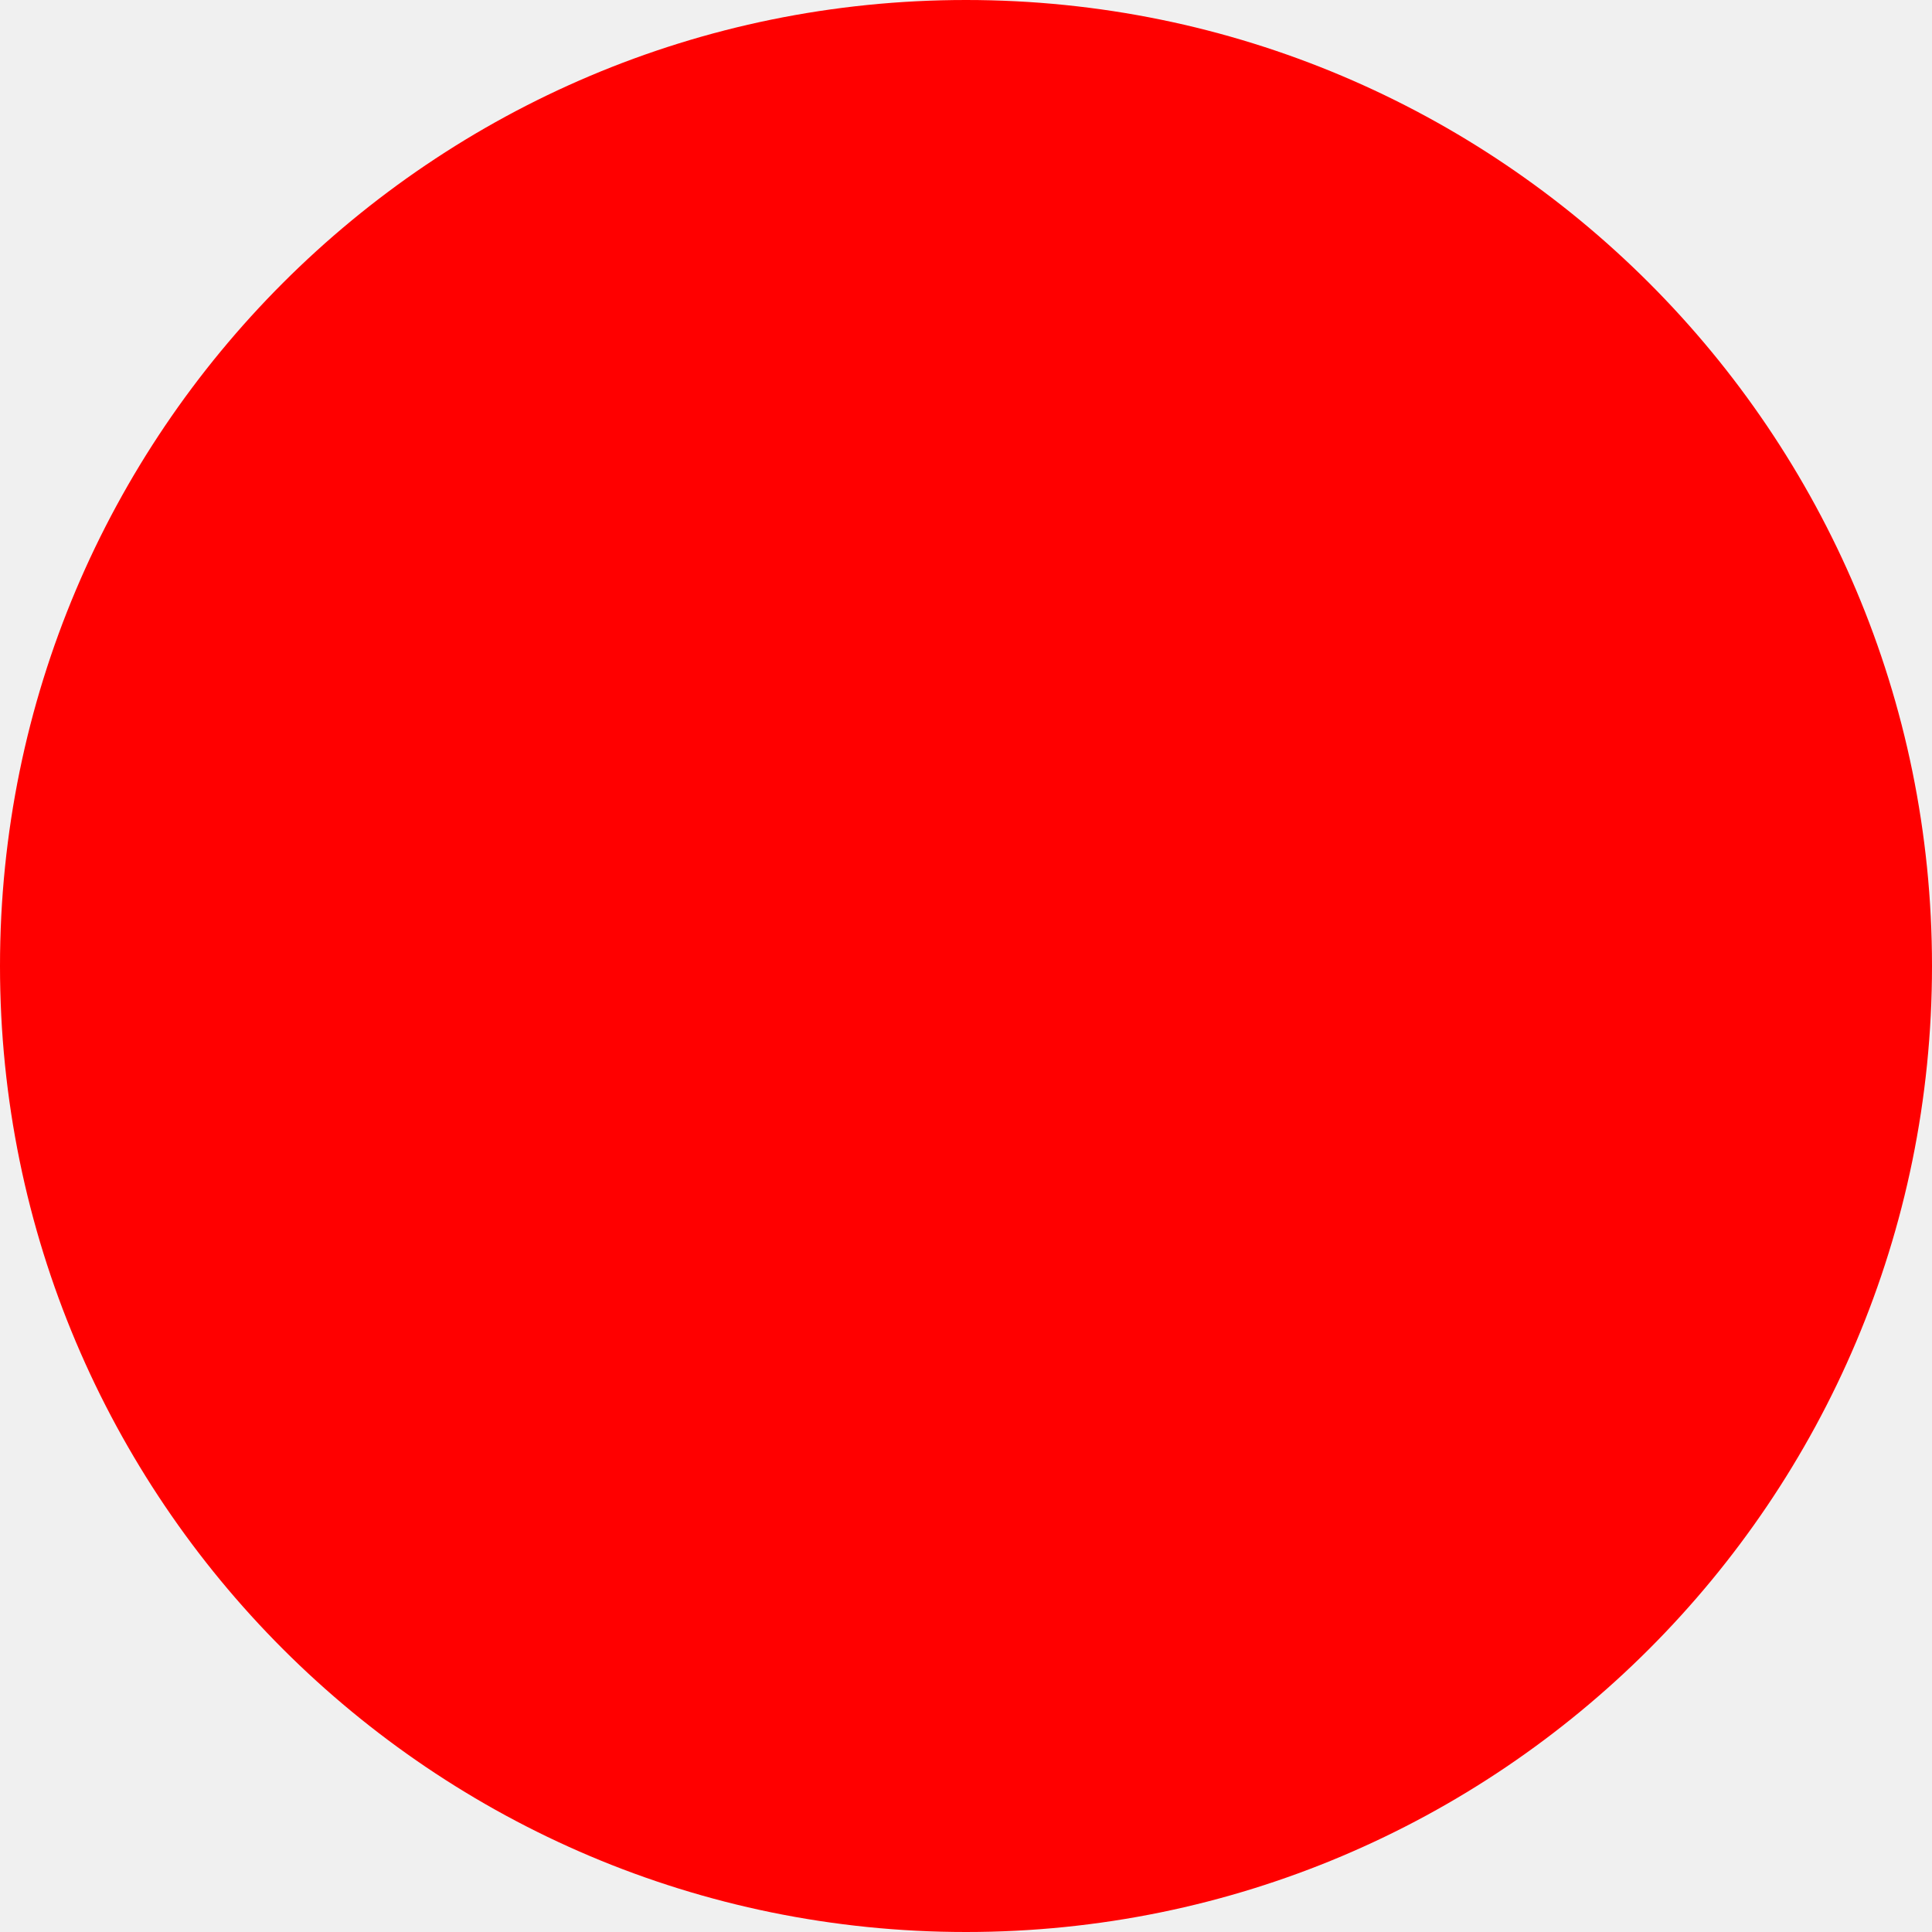
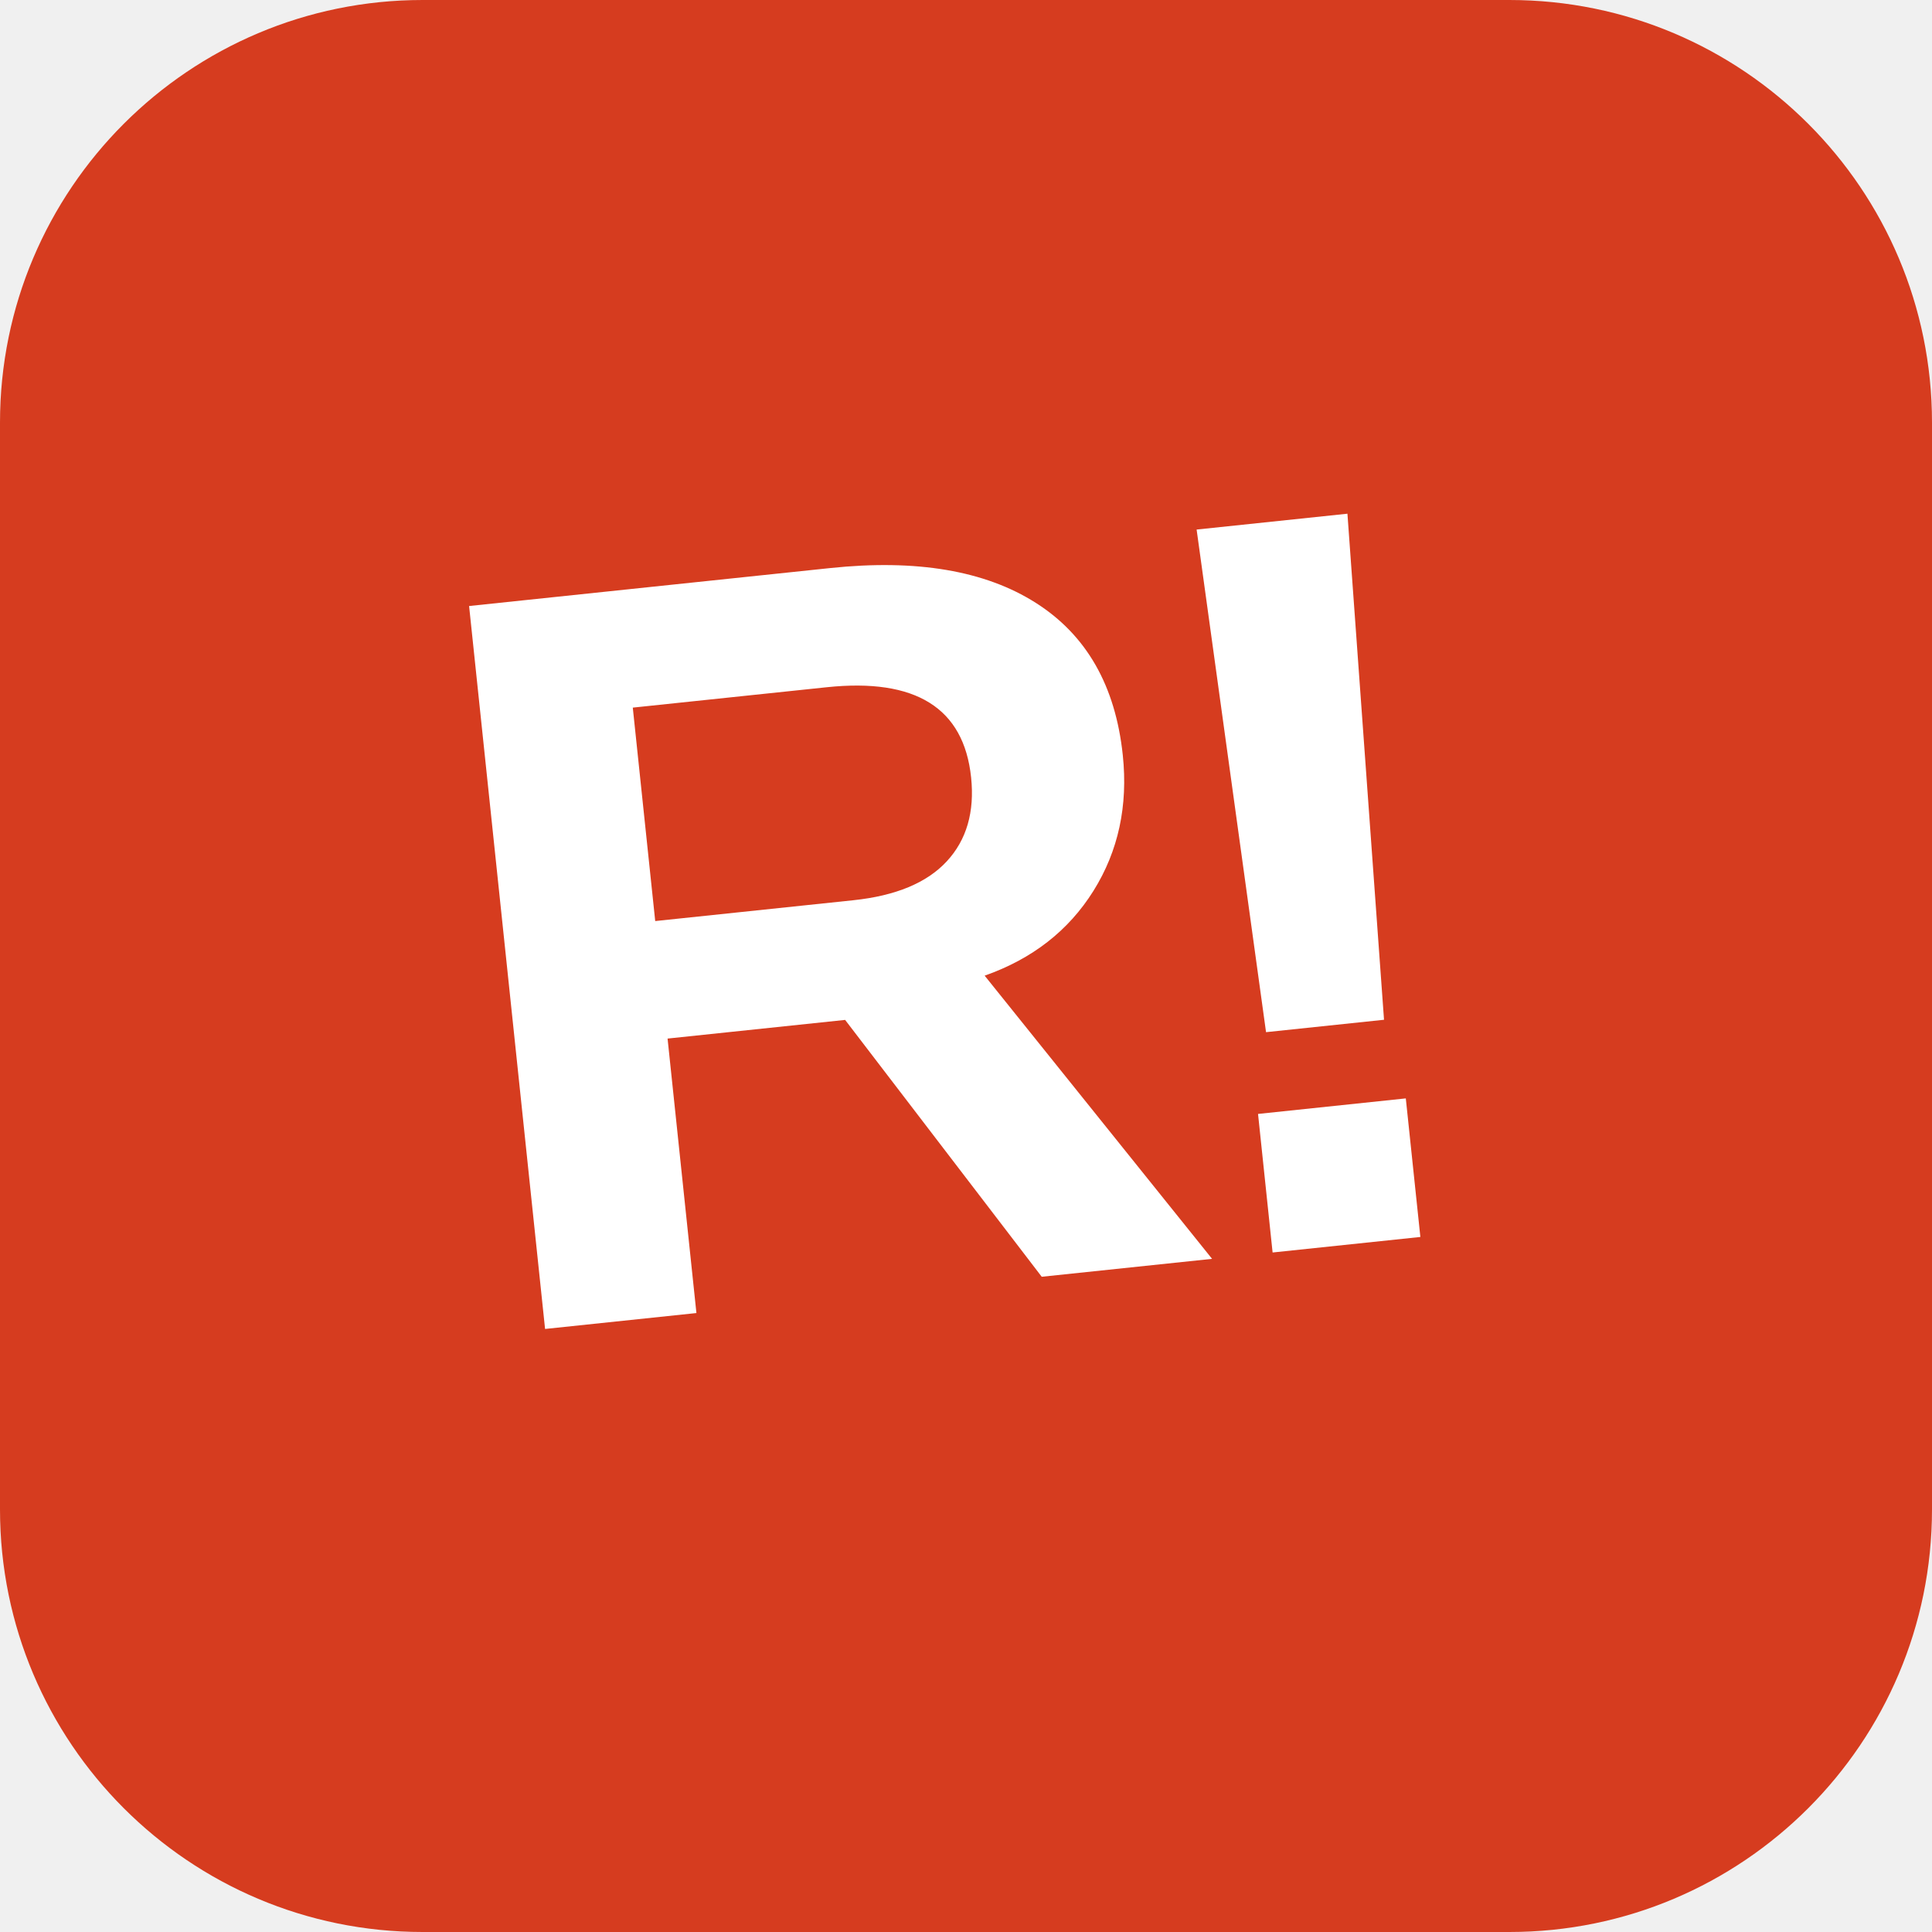
- <svg xmlns="http://www.w3.org/2000/svg" width="512" height="512">
-   <circle cx="256" cy="256" r="256" fill="red" />
+ <svg xmlns="http://www.w3.org/2000/svg" viewBox="0 0 512 512">
+   <rect width="512" height="512" rx="112" fill="#d63c1f" />
+   <g transform="rotate(-6 256 256)">
+     <text x="256" y="340" text-anchor="middle" font-family="Helvetica Neue, Arial, sans-serif" font-size="280" font-weight="900" letter-spacing="-16" fill="#ffffff">R!</text>
+   </g>
</svg>
